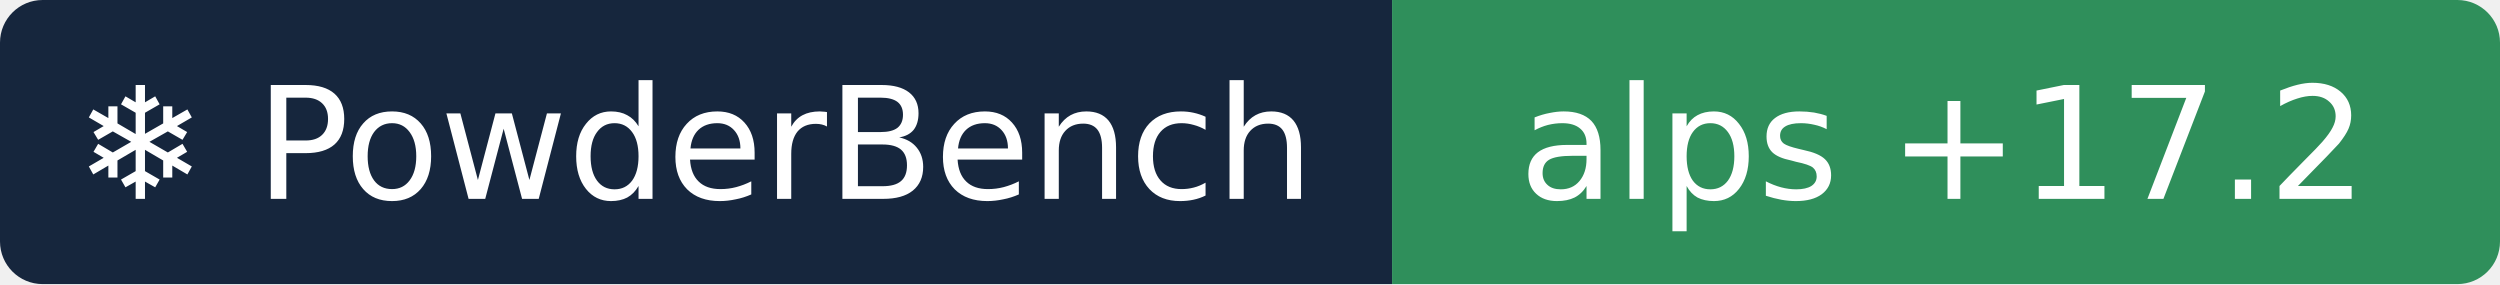
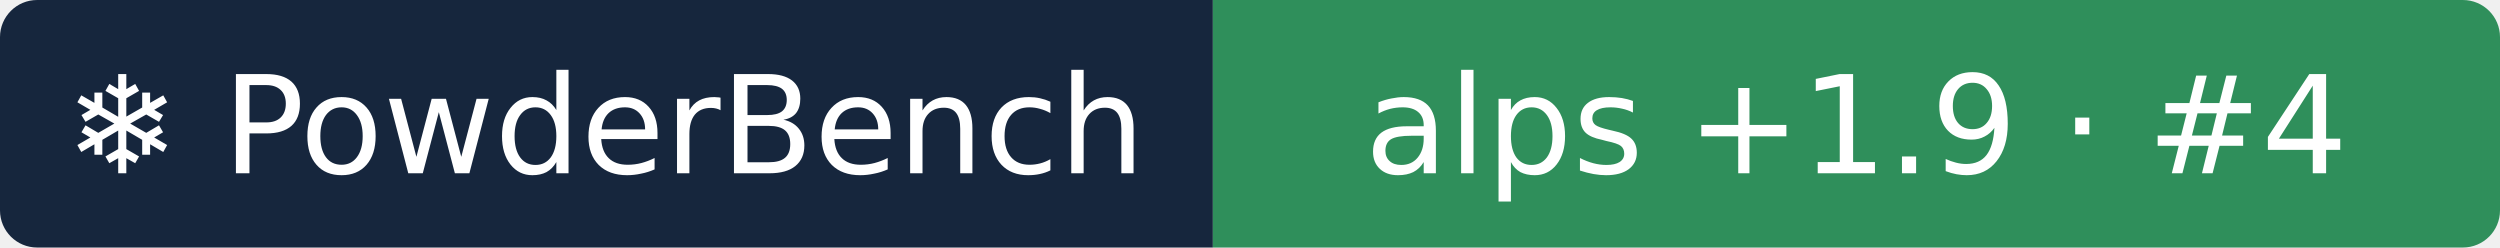
- <svg xmlns="http://www.w3.org/2000/svg" width="176" height="20" role="img" aria-label="❄ PowderBench: alps +17.2">
+ <svg xmlns="http://www.w3.org/2000/svg" width="202" height="20" role="img" aria-label="❄ PowderBench: alps +1.9 · #4">
  <clipPath id="r">
-     <rect width="176" height="20" rx="3" />
+     <rect width="202" height="20" rx="3" />
  </clipPath>
  <g clip-path="url(#r)">
    <rect width="98" height="20" fill="#16263d" />
-     <rect x="98" width="78" height="20" fill="#2f8f5b" />
+     <rect x="98" width="104" height="20" fill="#2f8f5b" />
  </g>
  <g fill="#fff" text-anchor="middle" font-family="Verdana,DejaVu Sans,sans-serif" font-size="11">
    <text x="48.9" y="14">❄ PowderBench</text>
-     <text x="136.8" y="14">alps +17.2</text>
+     <text x="150.0" y="14">alps +1.9 · #4</text>
  </g>
</svg>
